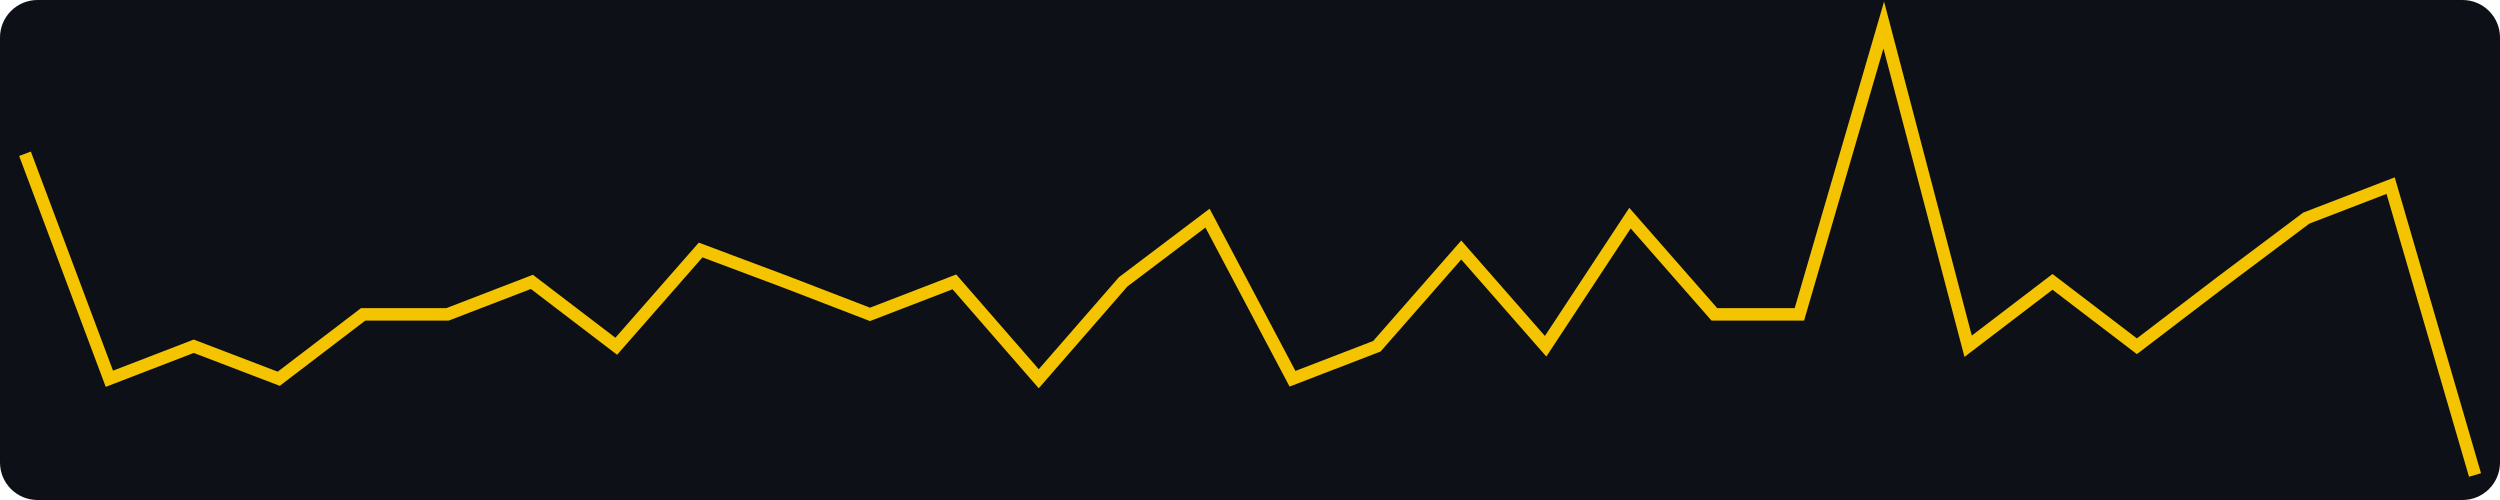
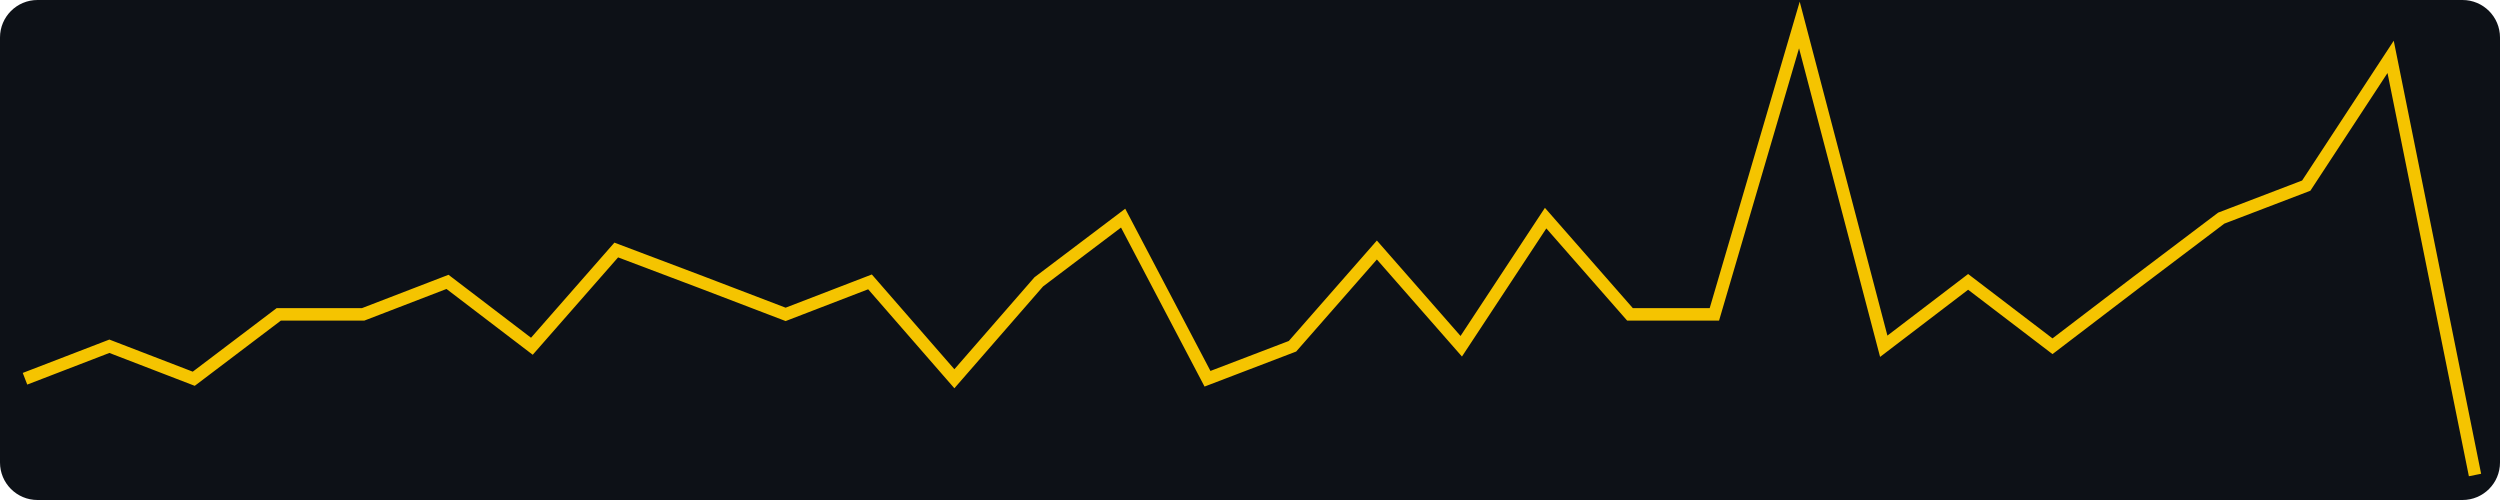
<svg xmlns="http://www.w3.org/2000/svg" width="400" height="80" viewBox="0 0 400 80" role="img" aria-label="views, last 30 days, max 14">
  <rect width="400" height="80" fill="#0d1117" rx="6" />
-   <polyline fill="none" stroke="#f5c400" stroke-width="2" points="4.0,24.6 17.5,60.6 31.0,55.4 44.6,60.6 58.1,50.3 71.6,50.3 85.1,45.1 98.6,55.4 112.1,40.0 125.7,45.1 139.2,50.3 152.7,45.1 166.2,60.6 179.7,45.1 193.2,34.9 206.8,60.6 220.3,55.4 233.8,40.0 247.3,55.4 260.8,34.9 274.3,50.3 287.9,50.3 301.4,4.0 314.9,55.4 328.4,45.1 341.9,55.4 355.4,45.1 369.0,34.9 382.5,29.7 396.0,76.0" />
+   <polyline fill="none" stroke="#f5c400" stroke-width="2" points="4.0,60.6 17.5,55.4 31.0,60.6 44.6,50.3 58.1,50.3 71.6,45.1 85.1,55.4 98.6,40.0 112.1,45.1 125.7,50.3 139.2,45.1 152.7,60.6 166.2,45.1 179.7,34.9 193.2,60.6 206.8,55.4 220.3,40.0 233.8,55.4 247.3,34.9 260.8,50.3 274.3,50.3 287.9,4.0 301.4,55.4 314.9,45.1 328.4,55.4 341.9,45.1 355.4,34.9 369.0,29.7 382.5,9.1 396.0,76.0" />
</svg>
